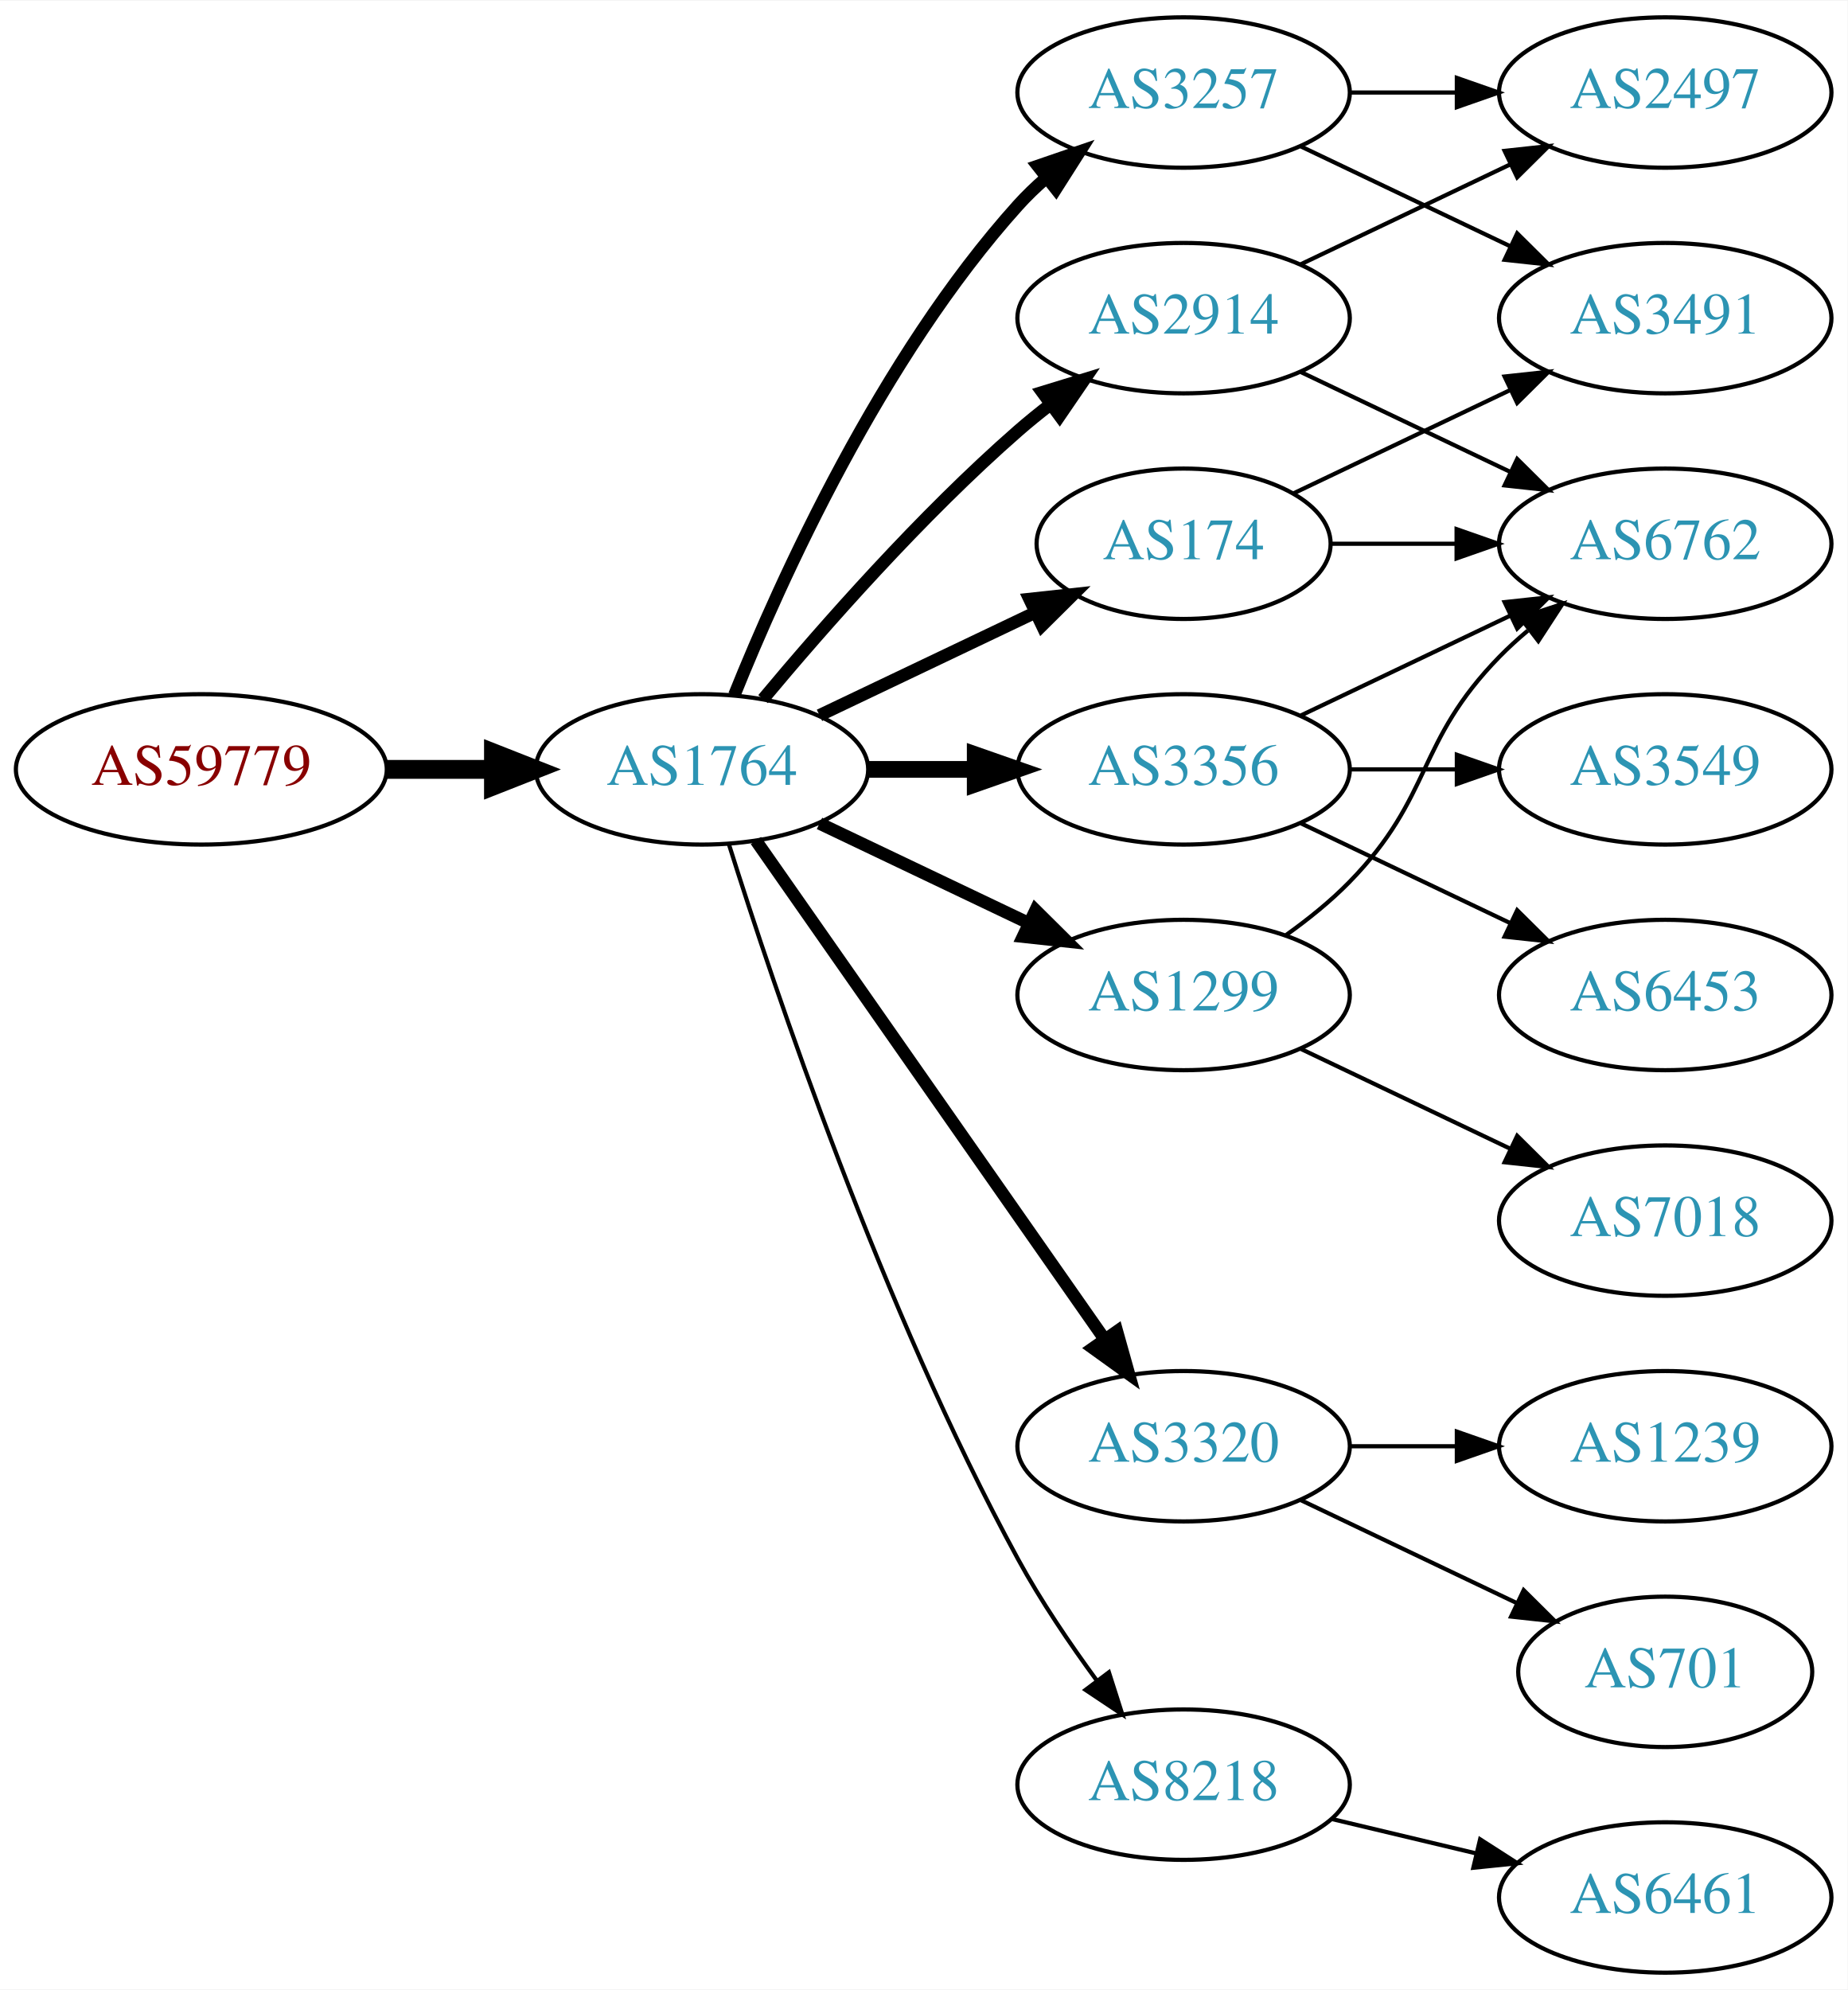
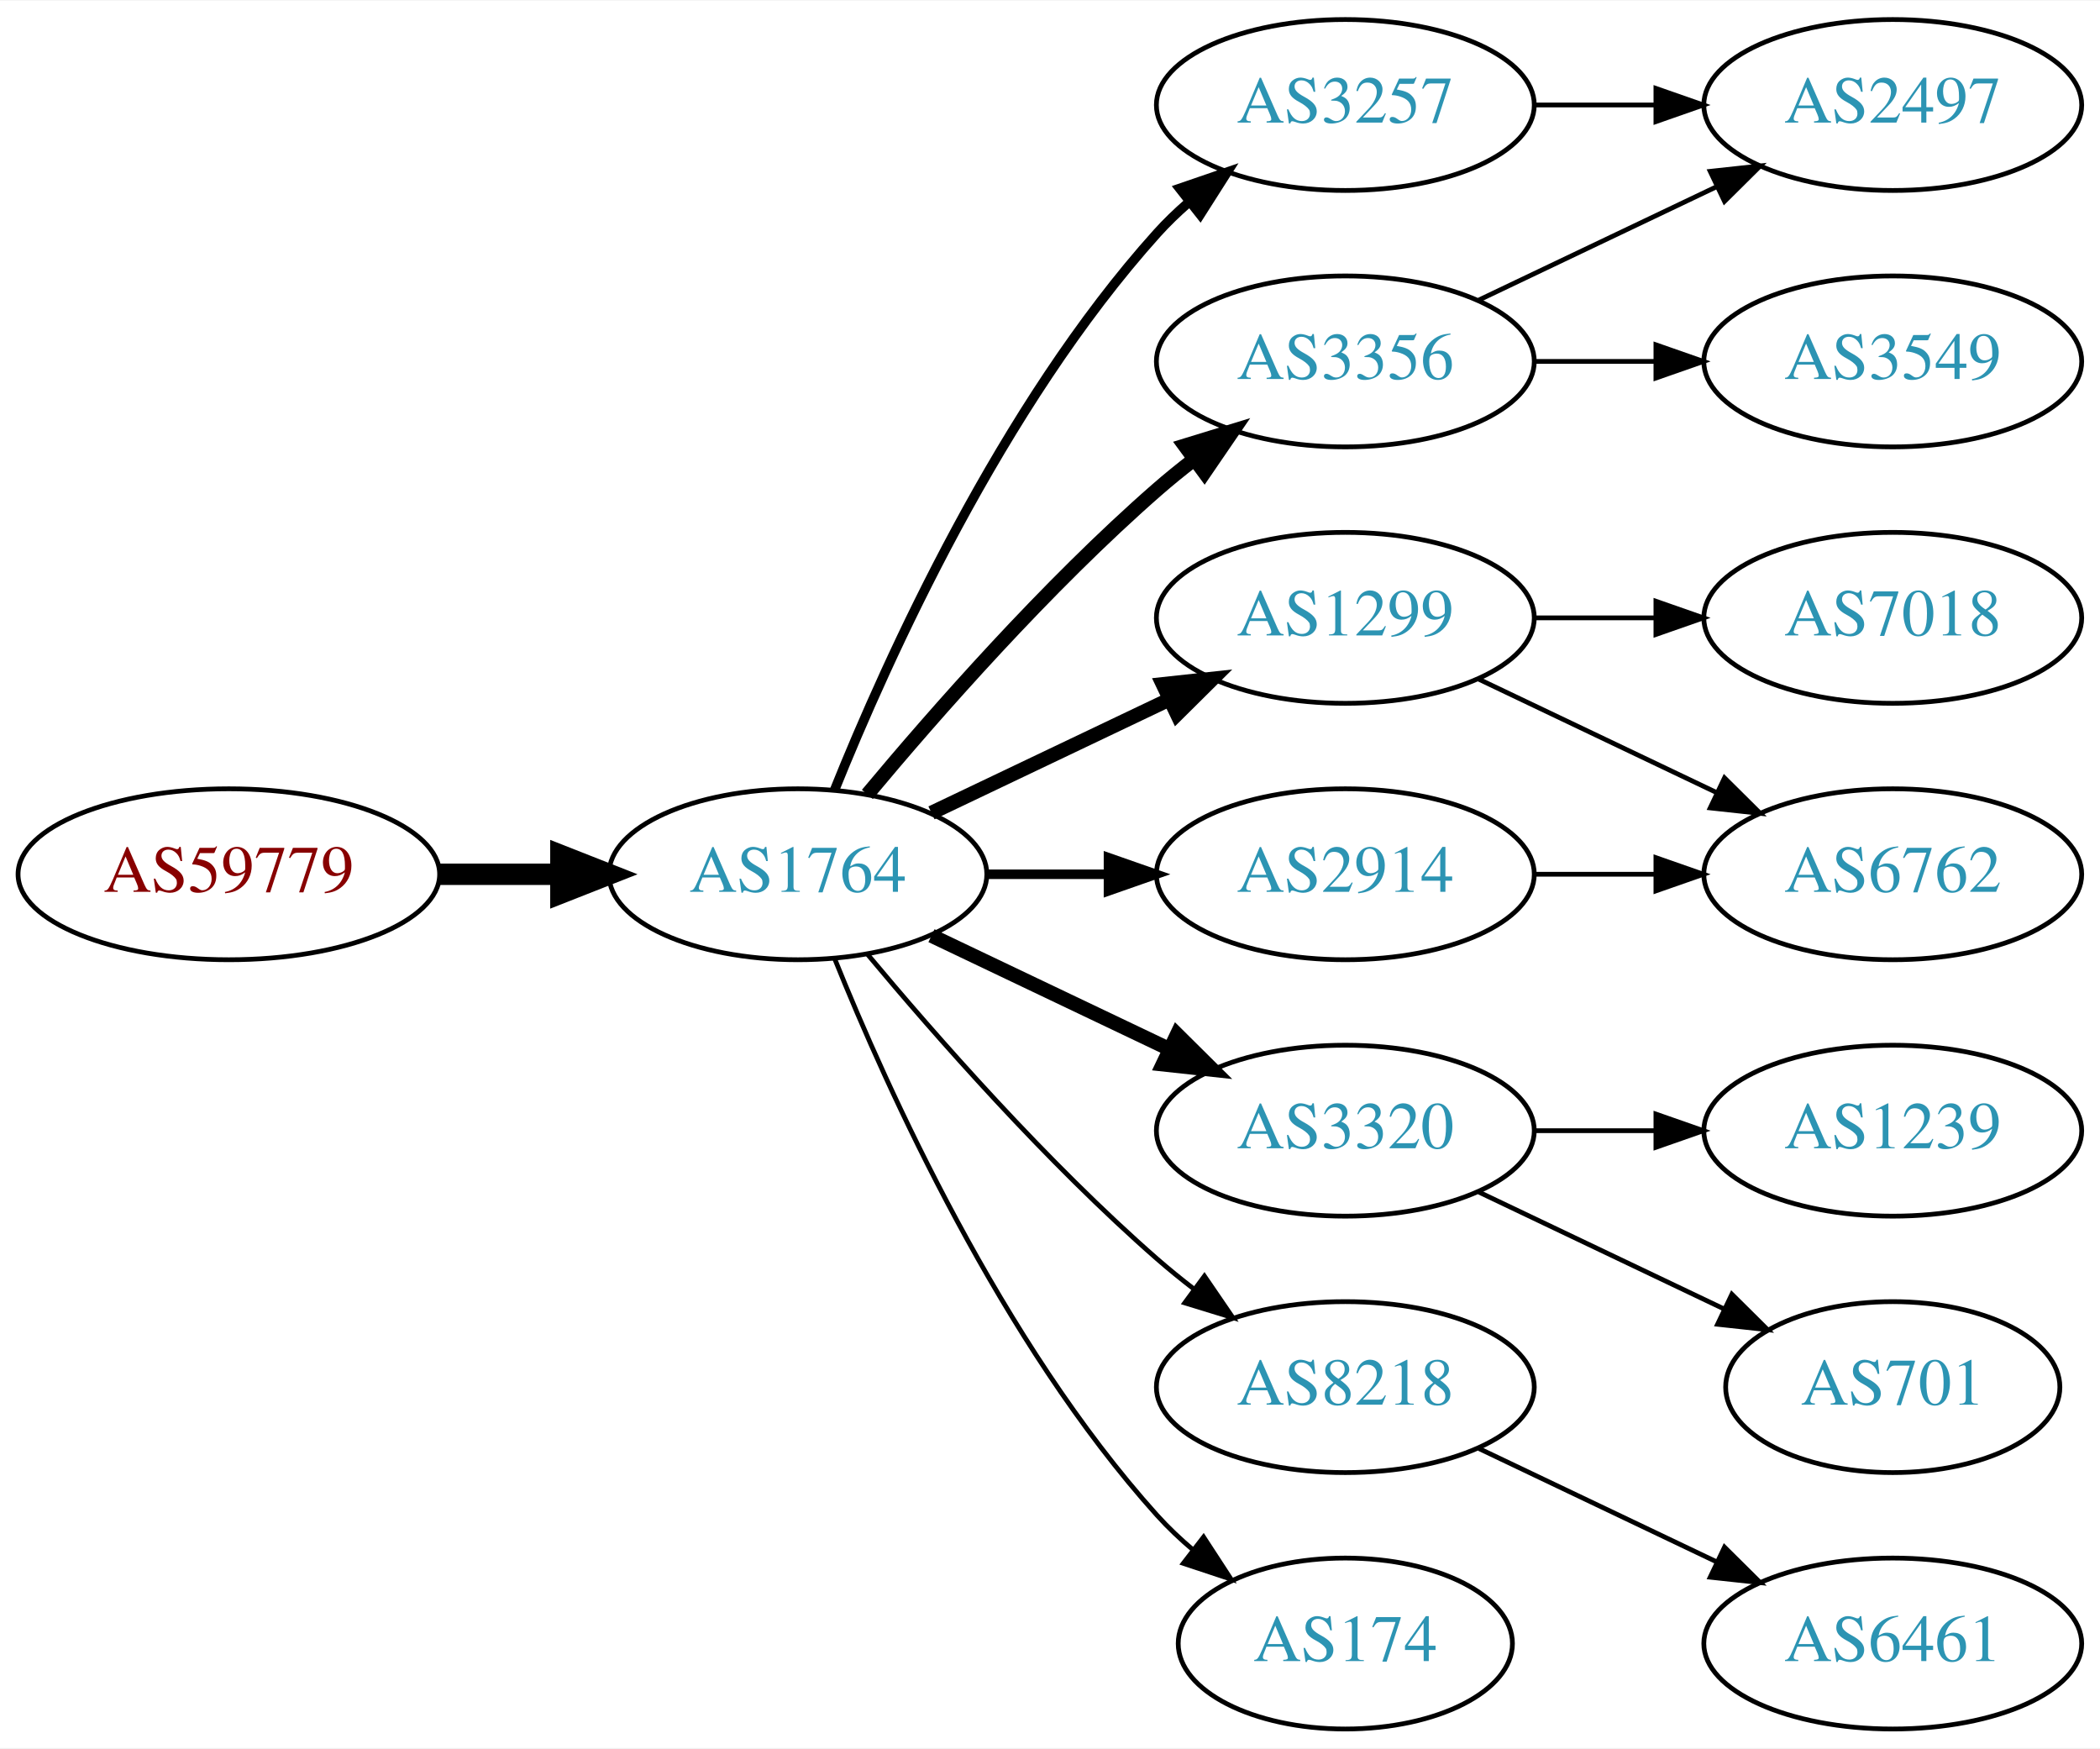
- <svg xmlns="http://www.w3.org/2000/svg" xmlns:xlink="http://www.w3.org/1999/xlink" width="442pt" height="476pt" viewBox="0.00 0.00 442.27 476.00">
-   <g id="graph0" class="graph" transform="scale(1 1) rotate(0) translate(4 472)">
-     <polygon fill="white" stroke="none" points="-4,4 -4,-472 438.271,-472 438.271,4 -4,4" />
+ <svg xmlns="http://www.w3.org/2000/svg" xmlns:xlink="http://www.w3.org/1999/xlink" width="442pt" height="368pt" viewBox="0.00 0.00 442.27 368.00">
+   <g id="graph0" class="graph" transform="scale(1 1) rotate(0) translate(4 364)">
+     <polygon fill="white" stroke="none" points="-4,4 -4,-364 438.271,-364 438.271,4 -4,4" />
    <g id="node1" class="node">
      <g id="a_node1">
        <a xlink:href="/asn/59779" xlink:title="AS59779 ~ Ixolit GmbH [AT]">
-           <ellipse fill="#ffffff" stroke="black" cx="44.196" cy="-288" rx="44.393" ry="18" />
-           <text text-anchor="middle" x="44.196" y="-284.3" font-family="Times,serif" font-size="14.00" fill="#880000">AS59779</text>
+           <ellipse fill="#ffffff" stroke="black" cx="44.196" cy="-180" rx="44.393" ry="18" />
+           <text text-anchor="middle" x="44.196" y="-176.3" font-family="Times,serif" font-size="14.00" fill="#880000">AS59779</text>
        </a>
      </g>
    </g>
    <g id="node2" class="node">
      <g id="a_node2">
        <a xlink:href="/asn/1764" xlink:title="AS1764 ~ NEXTLAYER-AS [AT]">
-           <ellipse fill="#ffffff" stroke="black" cx="164.039" cy="-288" rx="39.794" ry="18" />
-           <text text-anchor="middle" x="164.039" y="-284.3" font-family="Times,serif" font-size="14.00" fill="#2c94b3">AS1764</text>
+           <ellipse fill="#ffffff" stroke="black" cx="164.039" cy="-180" rx="39.794" ry="18" />
+           <text text-anchor="middle" x="164.039" y="-176.3" font-family="Times,serif" font-size="14.00" fill="#2c94b3">AS1764</text>
        </a>
      </g>
    </g>
    <g id="edge1" class="edge">
-       <path fill="none" stroke="black" stroke-width="4.5" d="M88.407,-288C96.72,-288 105.482,-288 113.965,-288" />
-       <polygon fill="black" stroke="black" stroke-width="4.5" points="114.123,-291.938 124.123,-288 114.123,-284.063 114.123,-291.938" />
+       <path fill="none" stroke="black" stroke-width="4.5" d="M88.407,-180C96.72,-180 105.482,-180 113.965,-180" />
+       <polygon fill="black" stroke="black" stroke-width="4.5" points="114.123,-183.938 124.123,-180 114.123,-176.063 114.123,-183.938" />
    </g>
    <g id="node3" class="node">
      <g id="a_node3">
-         <a xlink:href="/asn/3257" xlink:title="AS3257 ~ GTT [DE]">
-           <ellipse fill="#ffffff" stroke="black" cx="279.332" cy="-450" rx="39.794" ry="18" />
-           <text text-anchor="middle" x="279.332" y="-446.3" font-family="Times,serif" font-size="14.00" fill="#2c94b3">AS3257</text>
-         </a>
-       </g>
-     </g>
-     <g id="edge2" class="edge">
-       <path fill="none" stroke="black" stroke-width="3" d="M171.786,-305.787C182.837,-333.243 206.891,-386.578 239.685,-423 241.688,-425.224 243.906,-427.363 246.239,-429.397" />
-       <polygon fill="black" stroke="black" stroke-width="3" points="244.437,-432.433 254.458,-435.873 248.769,-426.935 244.437,-432.433" />
-     </g>
-     <g id="node4" class="node">
-       <g id="a_node4">
-         <a xlink:href="/asn/2914" xlink:title="AS2914 ~ NTT America, Inc. [US]">
-           <ellipse fill="#ffffff" stroke="black" cx="279.332" cy="-396" rx="39.794" ry="18" />
-           <text text-anchor="middle" x="279.332" y="-392.3" font-family="Times,serif" font-size="14.00" fill="#2c94b3">AS2914</text>
-         </a>
-       </g>
-     </g>
-     <g id="edge3" class="edge">
-       <path fill="none" stroke="black" stroke-width="3" d="M178.669,-304.817C192.951,-321.929 216.498,-348.745 239.685,-369 242.151,-371.154 244.789,-373.294 247.487,-375.372" />
-       <polygon fill="black" stroke="black" stroke-width="3" points="245.512,-378.264 255.641,-381.37 249.66,-372.625 245.512,-378.264" />
-     </g>
-     <g id="node5" class="node">
-       <g id="a_node5">
        <a xlink:href="/asn/3356" xlink:title="AS3356 ~ Level 3 Parent, LLC [US]">
          <ellipse fill="#ffffff" stroke="black" cx="279.332" cy="-288" rx="39.794" ry="18" />
          <text text-anchor="middle" x="279.332" y="-284.3" font-family="Times,serif" font-size="14.00" fill="#2c94b3">AS3356</text>
        </a>
      </g>
    </g>
-     <g id="edge4" class="edge">
-       <path fill="none" stroke="black" stroke-width="4" d="M203.711,-288C211.914,-288 220.678,-288 229.21,-288" />
-       <polygon fill="black" stroke="black" stroke-width="4" points="229.449,-291.5 239.449,-288 229.449,-284.5 229.449,-291.5" />
-     </g>
-     <g id="node6" class="node">
-       <g id="a_node6">
+     <g id="edge2" class="edge">
+       <path fill="none" stroke="black" stroke-width="3" d="M178.669,-196.817C192.951,-213.929 216.498,-240.745 239.685,-261 242.151,-263.154 244.789,-265.294 247.487,-267.372" />
+       <polygon fill="black" stroke="black" stroke-width="3" points="245.512,-270.264 255.641,-273.37 249.66,-264.625 245.512,-270.264" />
+     </g>
+     <g id="node4" class="node">
+       <g id="a_node4">
+         <a xlink:href="/asn/3257" xlink:title="AS3257 ~ GTT [DE]">
+           <ellipse fill="#ffffff" stroke="black" cx="279.332" cy="-342" rx="39.794" ry="18" />
+           <text text-anchor="middle" x="279.332" y="-338.3" font-family="Times,serif" font-size="14.00" fill="#2c94b3">AS3257</text>
+         </a>
+       </g>
+     </g>
+     <g id="edge3" class="edge">
+       <path fill="none" stroke="black" stroke-width="2" d="M171.786,-197.787C182.837,-225.243 206.891,-278.578 239.685,-315 241.688,-317.224 243.906,-319.363 246.239,-321.397" />
+       <polygon fill="black" stroke="black" stroke-width="2" points="244.437,-324.433 254.458,-327.873 248.769,-318.935 244.437,-324.433" />
+     </g>
+     <g id="node5" class="node">
+       <g id="a_node5">
        <a xlink:href="/asn/1299" xlink:title="AS1299 ~ Telia Carrier [EU]">
          <ellipse fill="#ffffff" stroke="black" cx="279.332" cy="-234" rx="39.794" ry="18" />
          <text text-anchor="middle" x="279.332" y="-230.3" font-family="Times,serif" font-size="14.00" fill="#2c94b3">AS1299</text>
        </a>
      </g>
    </g>
-     <g id="edge5" class="edge">
-       <path fill="none" stroke="black" stroke-width="3" d="M192.175,-275.066C207.169,-267.919 225.99,-258.948 242.213,-251.215" />
-       <polygon fill="black" stroke="black" stroke-width="3" points="243.895,-254.291 251.417,-246.829 240.884,-247.972 243.895,-254.291" />
-     </g>
-     <g id="node7" class="node">
-       <g id="a_node7">
+     <g id="edge4" class="edge">
+       <path fill="none" stroke="black" stroke-width="3" d="M192.175,-192.934C207.169,-200.081 225.99,-209.052 242.213,-216.785" />
+       <polygon fill="black" stroke="black" stroke-width="3" points="240.884,-220.028 251.417,-221.171 243.895,-213.709 240.884,-220.028" />
+     </g>
+     <g id="node6" class="node">
+       <g id="a_node6">
        <a xlink:href="/asn/3320" xlink:title="AS3320 ~ DTAG [DE]">
          <ellipse fill="#ffffff" stroke="black" cx="279.332" cy="-126" rx="39.794" ry="18" />
          <text text-anchor="middle" x="279.332" y="-122.3" font-family="Times,serif" font-size="14.00" fill="#2c94b3">AS3320</text>
        </a>
      </g>
    </g>
+     <g id="edge5" class="edge">
+       <path fill="none" stroke="black" stroke-width="3" d="M192.175,-167.066C207.169,-159.919 225.99,-150.948 242.213,-143.215" />
+       <polygon fill="black" stroke="black" stroke-width="3" points="243.895,-146.291 251.417,-138.829 240.884,-139.972 243.895,-146.291" />
+     </g>
+     <g id="node7" class="node">
+       <g id="a_node7">
+         <a xlink:href="/asn/8218" xlink:title="AS8218 ~ legacy Neotelecoms [FR]">
+           <ellipse fill="#ffffff" stroke="black" cx="279.332" cy="-72" rx="39.794" ry="18" />
+           <text text-anchor="middle" x="279.332" y="-68.3" font-family="Times,serif" font-size="14.00" fill="#2c94b3">AS8218</text>
+         </a>
+       </g>
+     </g>
    <g id="edge6" class="edge">
-       <path fill="none" stroke="black" stroke-width="3" d="M176.949,-270.969C196.871,-242.483 237.06,-185.015 260.41,-151.626" />
-       <polygon fill="black" stroke="black" stroke-width="3" points="263.377,-153.491 266.24,-143.29 257.641,-149.479 263.377,-153.491" />
+       <path fill="none" stroke="black" d="M178.669,-163.183C192.951,-146.071 216.498,-119.255 239.685,-99 242.151,-96.846 244.789,-94.706 247.487,-92.628" />
+       <polygon fill="black" stroke="black" points="249.66,-95.375 255.641,-86.63 245.512,-89.736 249.66,-95.375" />
    </g>
    <g id="node8" class="node">
      <g id="a_node8">
-         <a xlink:href="/asn/174" xlink:title="AS174 ~ Cogent Communications [US]">
-           <ellipse fill="#ffffff" stroke="black" cx="279.332" cy="-342" rx="35.194" ry="18" />
-           <text text-anchor="middle" x="279.332" y="-338.3" font-family="Times,serif" font-size="14.00" fill="#2c94b3">AS174</text>
+         <a xlink:href="/asn/2914" xlink:title="AS2914 ~ NTT America, Inc. [US]">
+           <ellipse fill="#ffffff" stroke="black" cx="279.332" cy="-180" rx="39.794" ry="18" />
+           <text text-anchor="middle" x="279.332" y="-176.3" font-family="Times,serif" font-size="14.00" fill="#2c94b3">AS2914</text>
        </a>
      </g>
    </g>
    <g id="edge7" class="edge">
-       <path fill="none" stroke="black" stroke-width="3" d="M192.175,-300.934C207.607,-308.29 227.092,-317.577 243.628,-325.459" />
-       <polygon fill="black" stroke="black" stroke-width="3" points="242.436,-328.768 252.969,-329.911 245.448,-322.449 242.436,-328.768" />
+       <path fill="none" stroke="black" stroke-width="2" d="M203.711,-180C211.914,-180 220.678,-180 229.21,-180" />
+       <polygon fill="black" stroke="black" stroke-width="2" points="229.449,-183.5 239.449,-180 229.449,-176.5 229.449,-183.5" />
    </g>
    <g id="node9" class="node">
      <g id="a_node9">
-         <a xlink:href="/asn/8218" xlink:title="AS8218 ~ legacy Neotelecoms [FR]">
-           <ellipse fill="#ffffff" stroke="black" cx="279.332" cy="-45" rx="39.794" ry="18" />
-           <text text-anchor="middle" x="279.332" y="-41.3" font-family="Times,serif" font-size="14.00" fill="#2c94b3">AS8218</text>
+         <a xlink:href="/asn/174" xlink:title="AS174 ~ Cogent Communications [US]">
+           <ellipse fill="#ffffff" stroke="black" cx="279.332" cy="-18" rx="35.194" ry="18" />
+           <text text-anchor="middle" x="279.332" y="-14.3" font-family="Times,serif" font-size="14.00" fill="#2c94b3">AS174</text>
        </a>
      </g>
    </g>
    <g id="edge8" class="edge">
-       <path fill="none" stroke="black" d="M170.46,-270.159C181.231,-235.854 207.122,-158.797 239.685,-99 245.117,-89.026 252.091,-78.731 258.617,-69.84" />
-       <polygon fill="black" stroke="black" points="261.45,-71.895 264.67,-61.802 255.858,-67.684 261.45,-71.895" />
-     </g>
-     <g id="node13" class="node">
-       <g id="a_node13">
+       <path fill="none" stroke="black" d="M171.786,-162.213C182.837,-134.757 206.891,-81.422 239.685,-45 242.001,-42.428 244.606,-39.969 247.341,-37.657" />
+       <polygon fill="black" stroke="black" points="249.479,-40.428 255.264,-31.552 245.207,-34.883 249.479,-40.428" />
+     </g>
+     <g id="node14" class="node">
+       <g id="a_node14">
        <a xlink:href="/asn/2497" xlink:title="AS2497 ~ Internet Initiative Japan Inc. [JP]">
-           <ellipse fill="#ffffff" stroke="black" cx="394.625" cy="-450" rx="39.794" ry="18" />
-           <text text-anchor="middle" x="394.625" y="-446.3" font-family="Times,serif" font-size="14.00" fill="#2c94b3">AS2497</text>
+           <ellipse fill="#ffffff" stroke="black" cx="394.625" cy="-342" rx="39.794" ry="18" />
+           <text text-anchor="middle" x="394.625" y="-338.3" font-family="Times,serif" font-size="14.00" fill="#2c94b3">AS2497</text>
+         </a>
+       </g>
+     </g>
+     <g id="edge15" class="edge">
+       <path fill="none" stroke="black" d="M307.468,-300.934C322.462,-308.081 341.283,-317.052 357.506,-324.785" />
+       <polygon fill="black" stroke="black" points="356.177,-328.028 366.71,-329.171 359.188,-321.709 356.177,-328.028" />
+     </g>
+     <g id="node16" class="node">
+       <g id="a_node16">
+         <a xlink:href="/asn/3549" xlink:title="AS3549 ~ Level 3 Parent, LLC [US]">
+           <ellipse fill="#ffffff" stroke="black" cx="394.625" cy="-288" rx="39.794" ry="18" />
+           <text text-anchor="middle" x="394.625" y="-284.3" font-family="Times,serif" font-size="14.00" fill="#2c94b3">AS3549</text>
        </a>
      </g>
    </g>
    <g id="edge16" class="edge">
-       <path fill="none" stroke="black" d="M319.004,-450C327.207,-450 335.971,-450 344.503,-450" />
-       <polygon fill="black" stroke="black" points="344.742,-453.5 354.742,-450 344.742,-446.5 344.742,-453.5" />
-     </g>
-     <g id="node15" class="node">
-       <g id="a_node15">
-         <a xlink:href="/asn/3491" xlink:title="AS3491 ~ PCCW Global, Inc. [US]">
-           <ellipse fill="#ffffff" stroke="black" cx="394.625" cy="-396" rx="39.794" ry="18" />
-           <text text-anchor="middle" x="394.625" y="-392.3" font-family="Times,serif" font-size="14.00" fill="#2c94b3">AS3491</text>
-         </a>
-       </g>
-     </g>
-     <g id="edge17" class="edge">
-       <path fill="none" stroke="black" d="M307.468,-437.066C322.462,-429.919 341.283,-420.948 357.506,-413.215" />
-       <polygon fill="black" stroke="black" points="359.188,-416.291 366.71,-408.829 356.177,-409.972 359.188,-416.291" />
+       <path fill="none" stroke="black" d="M319.004,-288C327.207,-288 335.971,-288 344.503,-288" />
+       <polygon fill="black" stroke="black" points="344.742,-291.5 354.742,-288 344.742,-284.5 344.742,-291.5" />
+     </g>
+     <g id="edge13" class="edge">
+       <path fill="none" stroke="black" d="M319.004,-342C327.207,-342 335.971,-342 344.503,-342" />
+       <polygon fill="black" stroke="black" points="344.742,-345.5 354.742,-342 344.742,-338.5 344.742,-345.5" />
+     </g>
+     <g id="node10" class="node">
+       <g id="a_node10">
+         <a xlink:href="/asn/7018" xlink:title="AS7018 ~ AT&amp;T Services, Inc. [US]">
+           <ellipse fill="#ffffff" stroke="black" cx="394.625" cy="-234" rx="39.794" ry="18" />
+           <text text-anchor="middle" x="394.625" y="-230.3" font-family="Times,serif" font-size="14.00" fill="#2c94b3">AS7018</text>
+         </a>
+       </g>
+     </g>
+     <g id="edge9" class="edge">
+       <path fill="none" stroke="black" d="M319.004,-234C327.207,-234 335.971,-234 344.503,-234" />
+       <polygon fill="black" stroke="black" points="344.742,-237.5 354.742,-234 344.742,-230.5 344.742,-237.5" />
    </g>
    <g id="node11" class="node">
      <g id="a_node11">
        <a xlink:href="/asn/6762" xlink:title="AS6762 ~ TELECOM ITALIA SPARKLE S.p.A. [IT]">
-           <ellipse fill="#ffffff" stroke="black" cx="394.625" cy="-342" rx="39.794" ry="18" />
-           <text text-anchor="middle" x="394.625" y="-338.3" font-family="Times,serif" font-size="14.00" fill="#2c94b3">AS6762</text>
-         </a>
-       </g>
-     </g>
-     <g id="edge12" class="edge">
-       <path fill="none" stroke="black" d="M307.468,-383.066C322.462,-375.919 341.283,-366.948 357.506,-359.215" />
-       <polygon fill="black" stroke="black" points="359.188,-362.291 366.71,-354.829 356.177,-355.972 359.188,-362.291" />
-     </g>
-     <g id="edge13" class="edge">
-       <path fill="none" stroke="black" d="M307.468,-408.934C322.462,-416.081 341.283,-425.052 357.506,-432.785" />
-       <polygon fill="black" stroke="black" points="356.177,-436.028 366.71,-437.171 359.188,-429.709 356.177,-436.028" />
-     </g>
-     <g id="node10" class="node">
-       <g id="a_node10">
-         <a xlink:href="/asn/6453" xlink:title="AS6453 ~ TATA COMMUNICATIONS (AMERICA) INC [US]">
-           <ellipse fill="#ffffff" stroke="black" cx="394.625" cy="-234" rx="39.794" ry="18" />
-           <text text-anchor="middle" x="394.625" y="-230.3" font-family="Times,serif" font-size="14.00" fill="#2c94b3">AS6453</text>
-         </a>
-       </g>
-     </g>
-     <g id="edge9" class="edge">
-       <path fill="none" stroke="black" d="M307.468,-275.066C322.462,-267.919 341.283,-258.948 357.506,-251.215" />
-       <polygon fill="black" stroke="black" points="359.188,-254.291 366.71,-246.829 356.177,-247.972 359.188,-254.291" />
+           <ellipse fill="#ffffff" stroke="black" cx="394.625" cy="-180" rx="39.794" ry="18" />
+           <text text-anchor="middle" x="394.625" y="-176.3" font-family="Times,serif" font-size="14.00" fill="#2c94b3">AS6762</text>
+         </a>
+       </g>
    </g>
    <g id="edge10" class="edge">
-       <path fill="none" stroke="black" d="M307.468,-300.934C322.462,-308.081 341.283,-317.052 357.506,-324.785" />
-       <polygon fill="black" stroke="black" points="356.177,-328.028 366.71,-329.171 359.188,-321.709 356.177,-328.028" />
+       <path fill="none" stroke="black" d="M307.468,-221.066C322.462,-213.919 341.283,-204.948 357.506,-197.215" />
+       <polygon fill="black" stroke="black" points="359.188,-200.291 366.71,-192.829 356.177,-193.972 359.188,-200.291" />
    </g>
    <g id="node12" class="node">
      <g id="a_node12">
-         <a xlink:href="/asn/3549" xlink:title="AS3549 ~ Level 3 Parent, LLC [US]">
-           <ellipse fill="#ffffff" stroke="black" cx="394.625" cy="-288" rx="39.794" ry="18" />
-           <text text-anchor="middle" x="394.625" y="-284.3" font-family="Times,serif" font-size="14.00" fill="#2c94b3">AS3549</text>
+         <a xlink:href="/asn/1239" xlink:title="AS1239 ~ Sprint [US]">
+           <ellipse fill="#ffffff" stroke="black" cx="394.625" cy="-126" rx="39.794" ry="18" />
+           <text text-anchor="middle" x="394.625" y="-122.3" font-family="Times,serif" font-size="14.00" fill="#2c94b3">AS1239</text>
        </a>
      </g>
    </g>
    <g id="edge11" class="edge">
-       <path fill="none" stroke="black" d="M319.004,-288C327.207,-288 335.971,-288 344.503,-288" />
-       <polygon fill="black" stroke="black" points="344.742,-291.5 354.742,-288 344.742,-284.5 344.742,-291.5" />
-     </g>
-     <g id="edge14" class="edge">
-       <path fill="none" stroke="black" d="M303.926,-248.389C309.182,-252.148 314.513,-256.437 318.978,-261 339.151,-281.617 334.806,-294.383 354.978,-315 357.071,-317.139 359.354,-319.218 361.731,-321.21" />
-       <polygon fill="black" stroke="black" points="359.974,-324.275 370.031,-327.611 364.249,-318.732 359.974,-324.275" />
-     </g>
-     <g id="node14" class="node">
-       <g id="a_node14">
-         <a xlink:href="/asn/7018" xlink:title="AS7018 ~ AT&amp;T Services, Inc. [US]">
-           <ellipse fill="#ffffff" stroke="black" cx="394.625" cy="-180" rx="39.794" ry="18" />
-           <text text-anchor="middle" x="394.625" y="-176.3" font-family="Times,serif" font-size="14.00" fill="#2c94b3">AS7018</text>
-         </a>
-       </g>
-     </g>
-     <g id="edge15" class="edge">
-       <path fill="none" stroke="black" d="M307.468,-221.066C322.462,-213.919 341.283,-204.948 357.506,-197.215" />
-       <polygon fill="black" stroke="black" points="359.188,-200.291 366.71,-192.829 356.177,-193.972 359.188,-200.291" />
-     </g>
-     <g id="node16" class="node">
-       <g id="a_node16">
+       <path fill="none" stroke="black" d="M319.004,-126C327.207,-126 335.971,-126 344.503,-126" />
+       <polygon fill="black" stroke="black" points="344.742,-129.5 354.742,-126 344.742,-122.5 344.742,-129.5" />
+     </g>
+     <g id="node13" class="node">
+       <g id="a_node13">
        <a xlink:href="/asn/701" xlink:title="AS701 ~ UUNET [US]">
          <ellipse fill="#ffffff" stroke="black" cx="394.625" cy="-72" rx="35.194" ry="18" />
          <text text-anchor="middle" x="394.625" y="-68.3" font-family="Times,serif" font-size="14.00" fill="#2c94b3">AS701</text>
        </a>
      </g>
    </g>
-     <g id="edge18" class="edge">
+     <g id="edge12" class="edge">
      <path fill="none" stroke="black" d="M307.468,-113.066C322.9,-105.71 342.385,-96.423 358.92,-88.541" />
      <polygon fill="black" stroke="black" points="360.741,-91.551 368.262,-84.089 357.729,-85.232 360.741,-91.551" />
    </g>
-     <g id="node17" class="node">
-       <g id="a_node17">
-         <a xlink:href="/asn/1239" xlink:title="AS1239 ~ Sprint [US]">
-           <ellipse fill="#ffffff" stroke="black" cx="394.625" cy="-126" rx="39.794" ry="18" />
-           <text text-anchor="middle" x="394.625" y="-122.3" font-family="Times,serif" font-size="14.00" fill="#2c94b3">AS1239</text>
-         </a>
-       </g>
-     </g>
-     <g id="edge19" class="edge">
-       <path fill="none" stroke="black" d="M319.004,-126C327.207,-126 335.971,-126 344.503,-126" />
-       <polygon fill="black" stroke="black" points="344.742,-129.5 354.742,-126 344.742,-122.5 344.742,-129.5" />
-     </g>
-     <g id="edge20" class="edge">
-       <path fill="none" stroke="black" d="M314.631,-342C324.008,-342 334.358,-342 344.393,-342" />
-       <polygon fill="black" stroke="black" points="344.681,-345.5 354.681,-342 344.681,-338.5 344.681,-345.5" />
-     </g>
-     <g id="edge21" class="edge">
-       <path fill="none" stroke="black" d="M305.757,-354.119C321.059,-361.413 340.783,-370.814 357.665,-378.86" />
-       <polygon fill="black" stroke="black" points="356.172,-382.026 366.705,-383.169 359.184,-375.707 356.172,-382.026" />
-     </g>
-     <g id="node18" class="node">
-       <g id="a_node18">
+     <g id="node15" class="node">
+       <g id="a_node15">
        <a xlink:href="/asn/6461" xlink:title="AS6461 ~ Zayo Bandwidth [US]">
          <ellipse fill="#ffffff" stroke="black" cx="394.625" cy="-18" rx="39.794" ry="18" />
          <text text-anchor="middle" x="394.625" y="-14.3" font-family="Times,serif" font-size="14.00" fill="#2c94b3">AS6461</text>
        </a>
      </g>
    </g>
-     <g id="edge22" class="edge">
-       <path fill="none" stroke="black" d="M314.939,-36.752C325.81,-34.162 337.964,-31.265 349.407,-28.538" />
-       <polygon fill="black" stroke="black" points="350.313,-31.92 359.229,-26.197 348.69,-25.111 350.313,-31.92" />
+     <g id="edge14" class="edge">
+       <path fill="none" stroke="black" d="M307.468,-59.066C322.462,-51.919 341.283,-42.948 357.506,-35.215" />
+       <polygon fill="black" stroke="black" points="359.188,-38.291 366.71,-30.829 356.177,-31.972 359.188,-38.291" />
+     </g>
+     <g id="edge17" class="edge">
+       <path fill="none" stroke="black" d="M319.004,-180C327.207,-180 335.971,-180 344.503,-180" />
+       <polygon fill="black" stroke="black" points="344.742,-183.5 354.742,-180 344.742,-176.5 344.742,-183.5" />
    </g>
  </g>
</svg>
